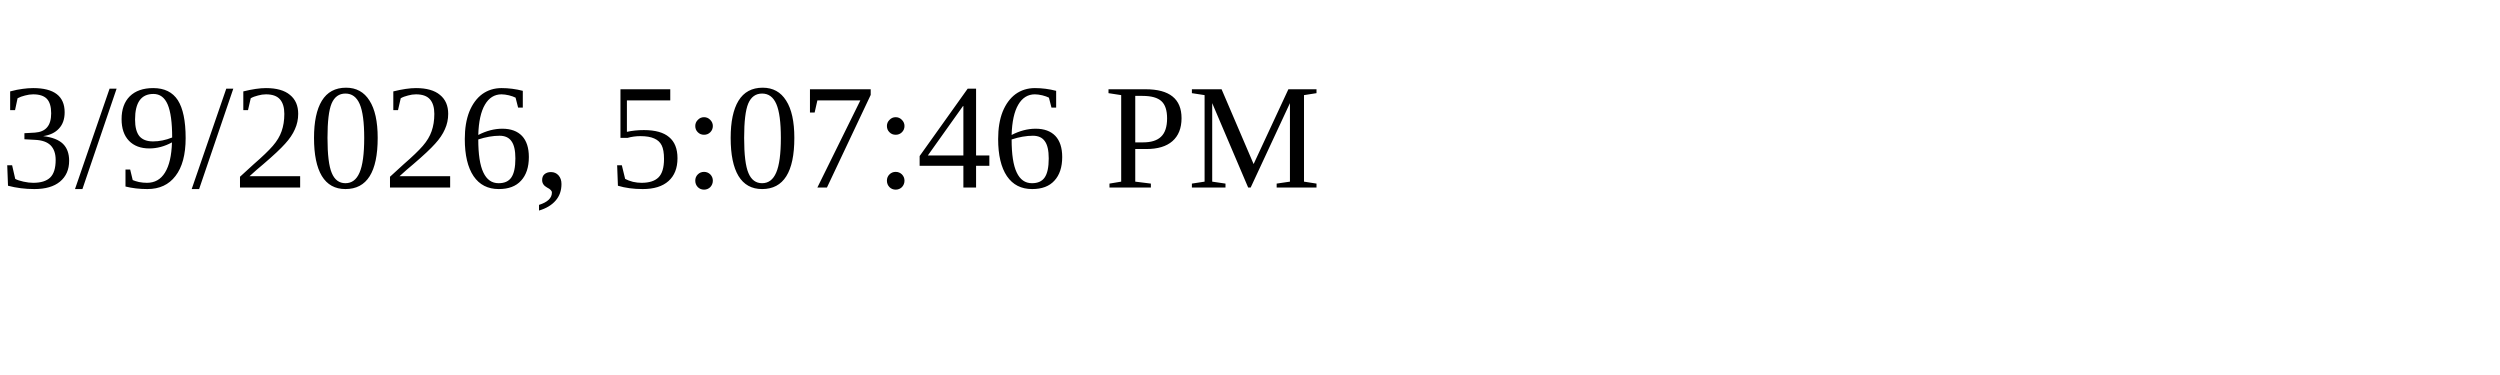
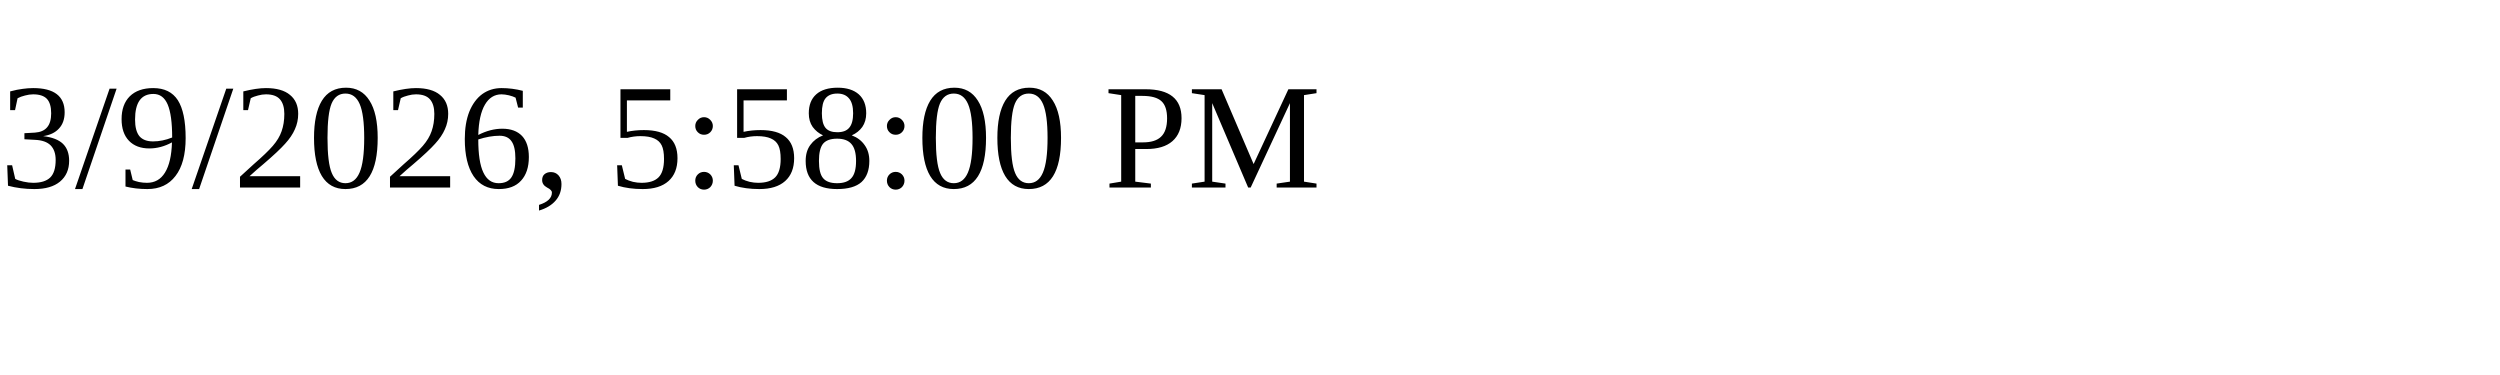
<svg xmlns="http://www.w3.org/2000/svg" height="30" width="200">
-   <text x="0" y="15">3/9/2026, 5:07:46 PM</text>
+   <text x="0" y="15">3/9/2026, 5:58:00 PM</text>
</svg>
